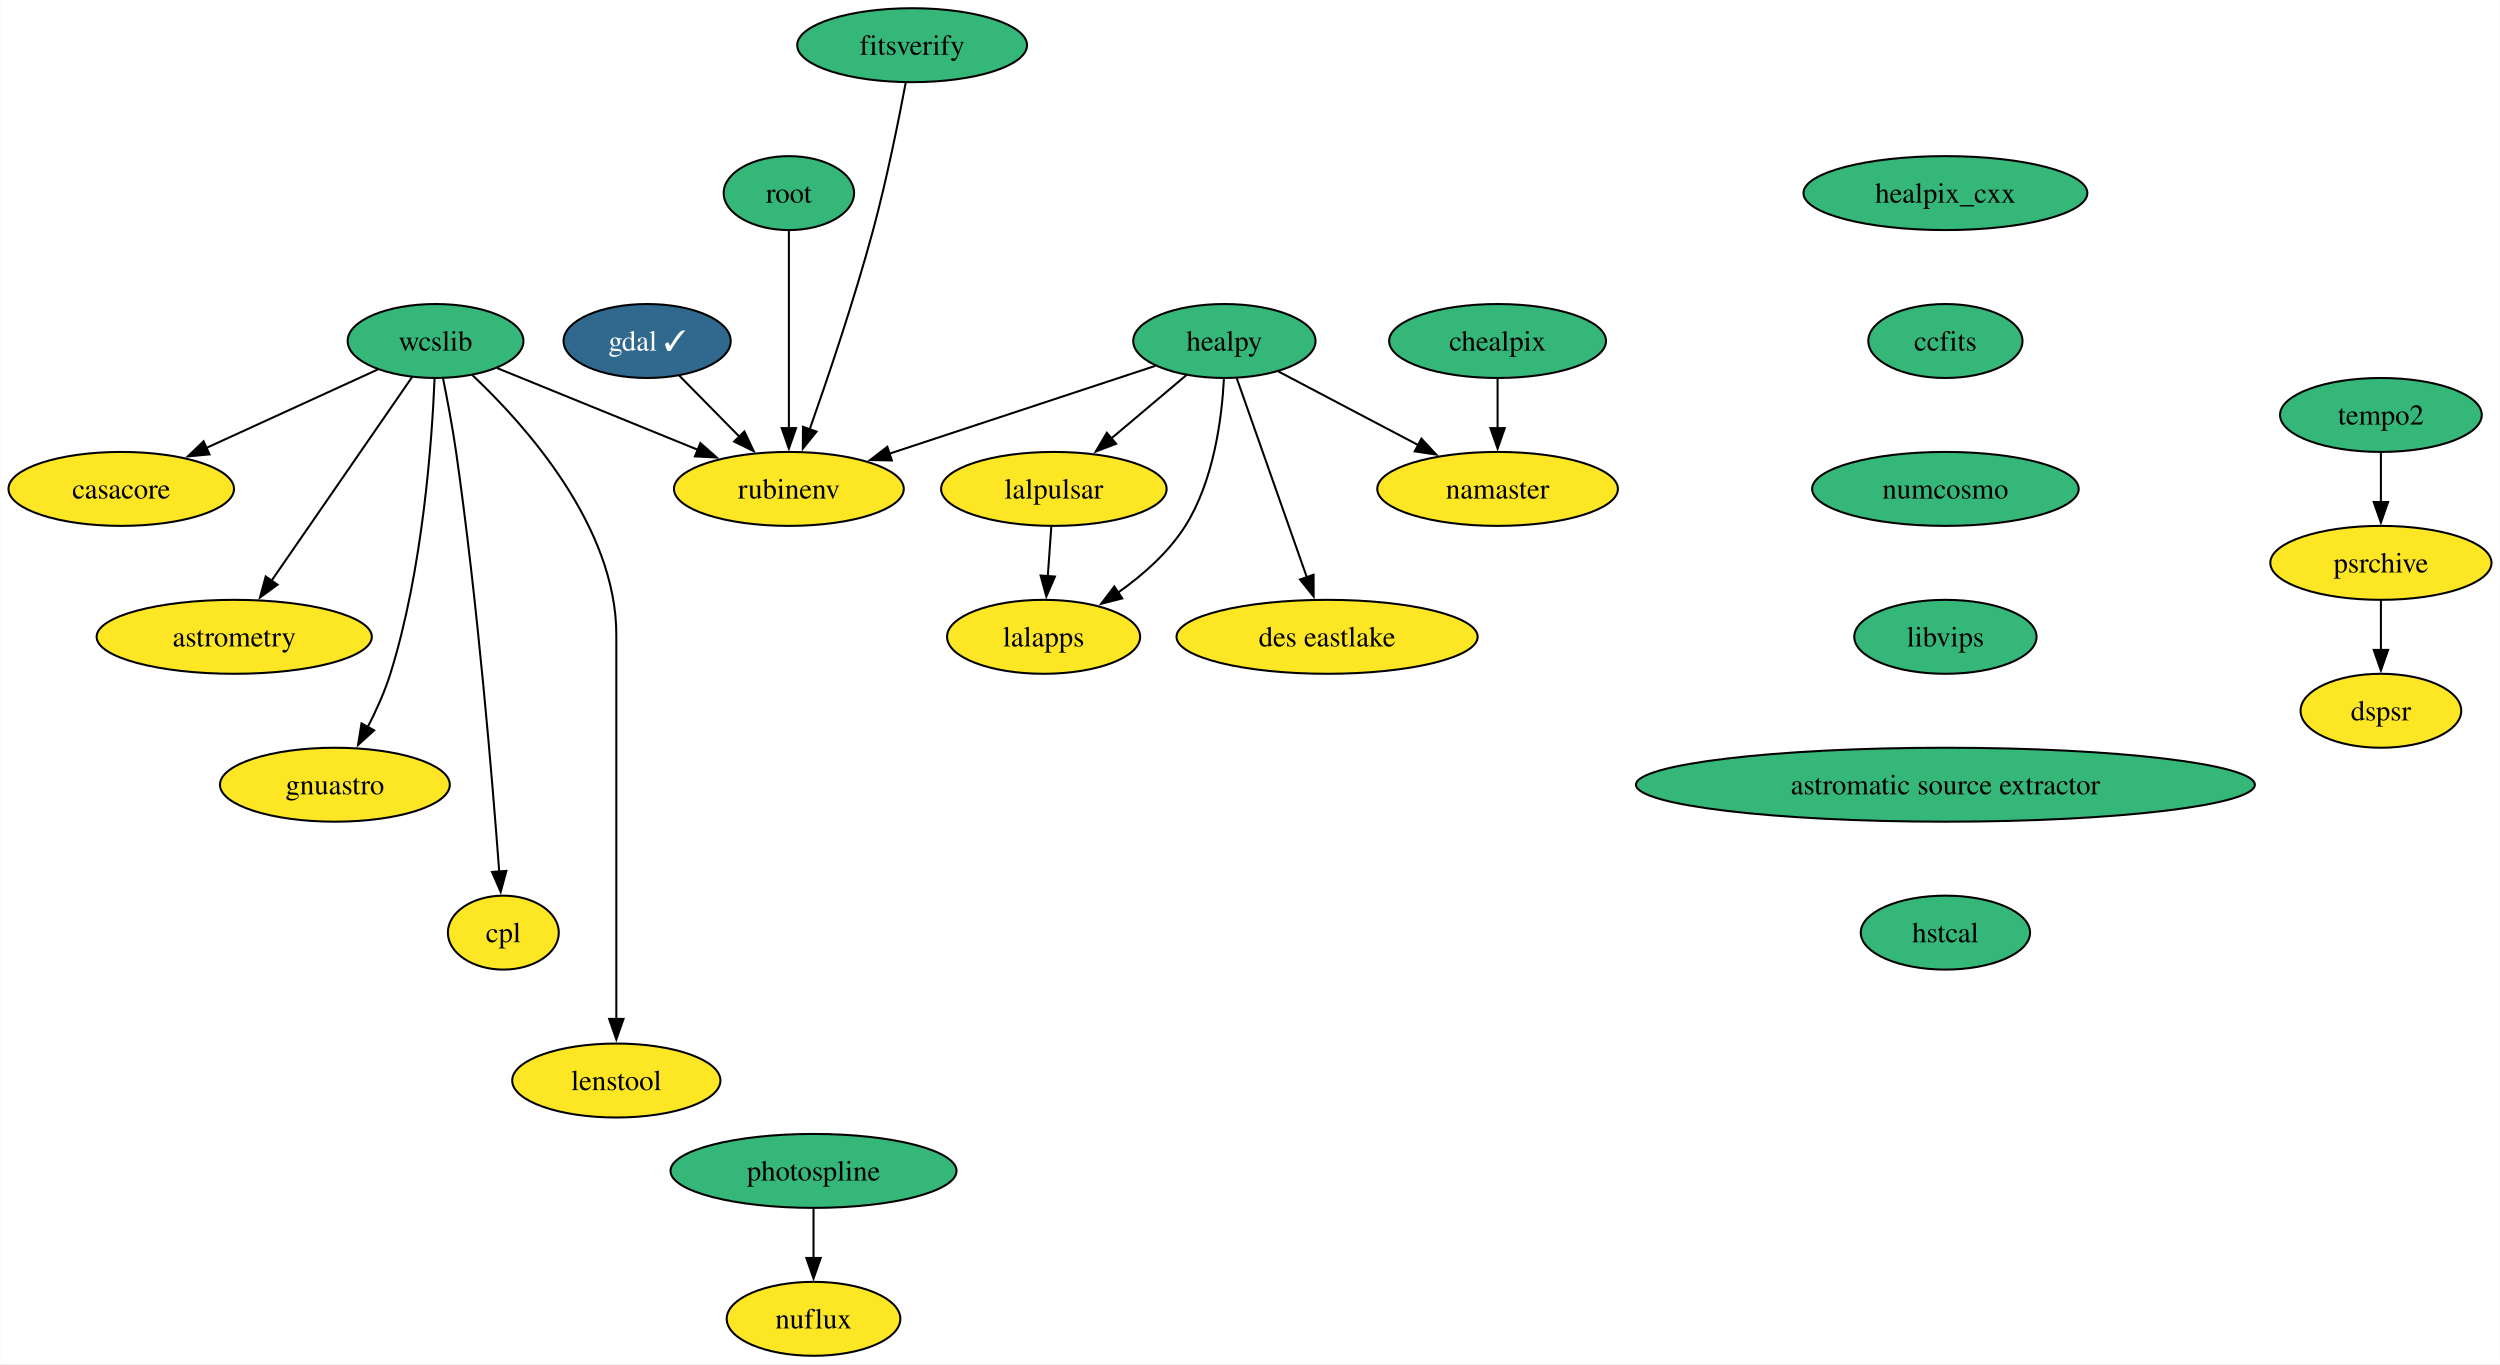
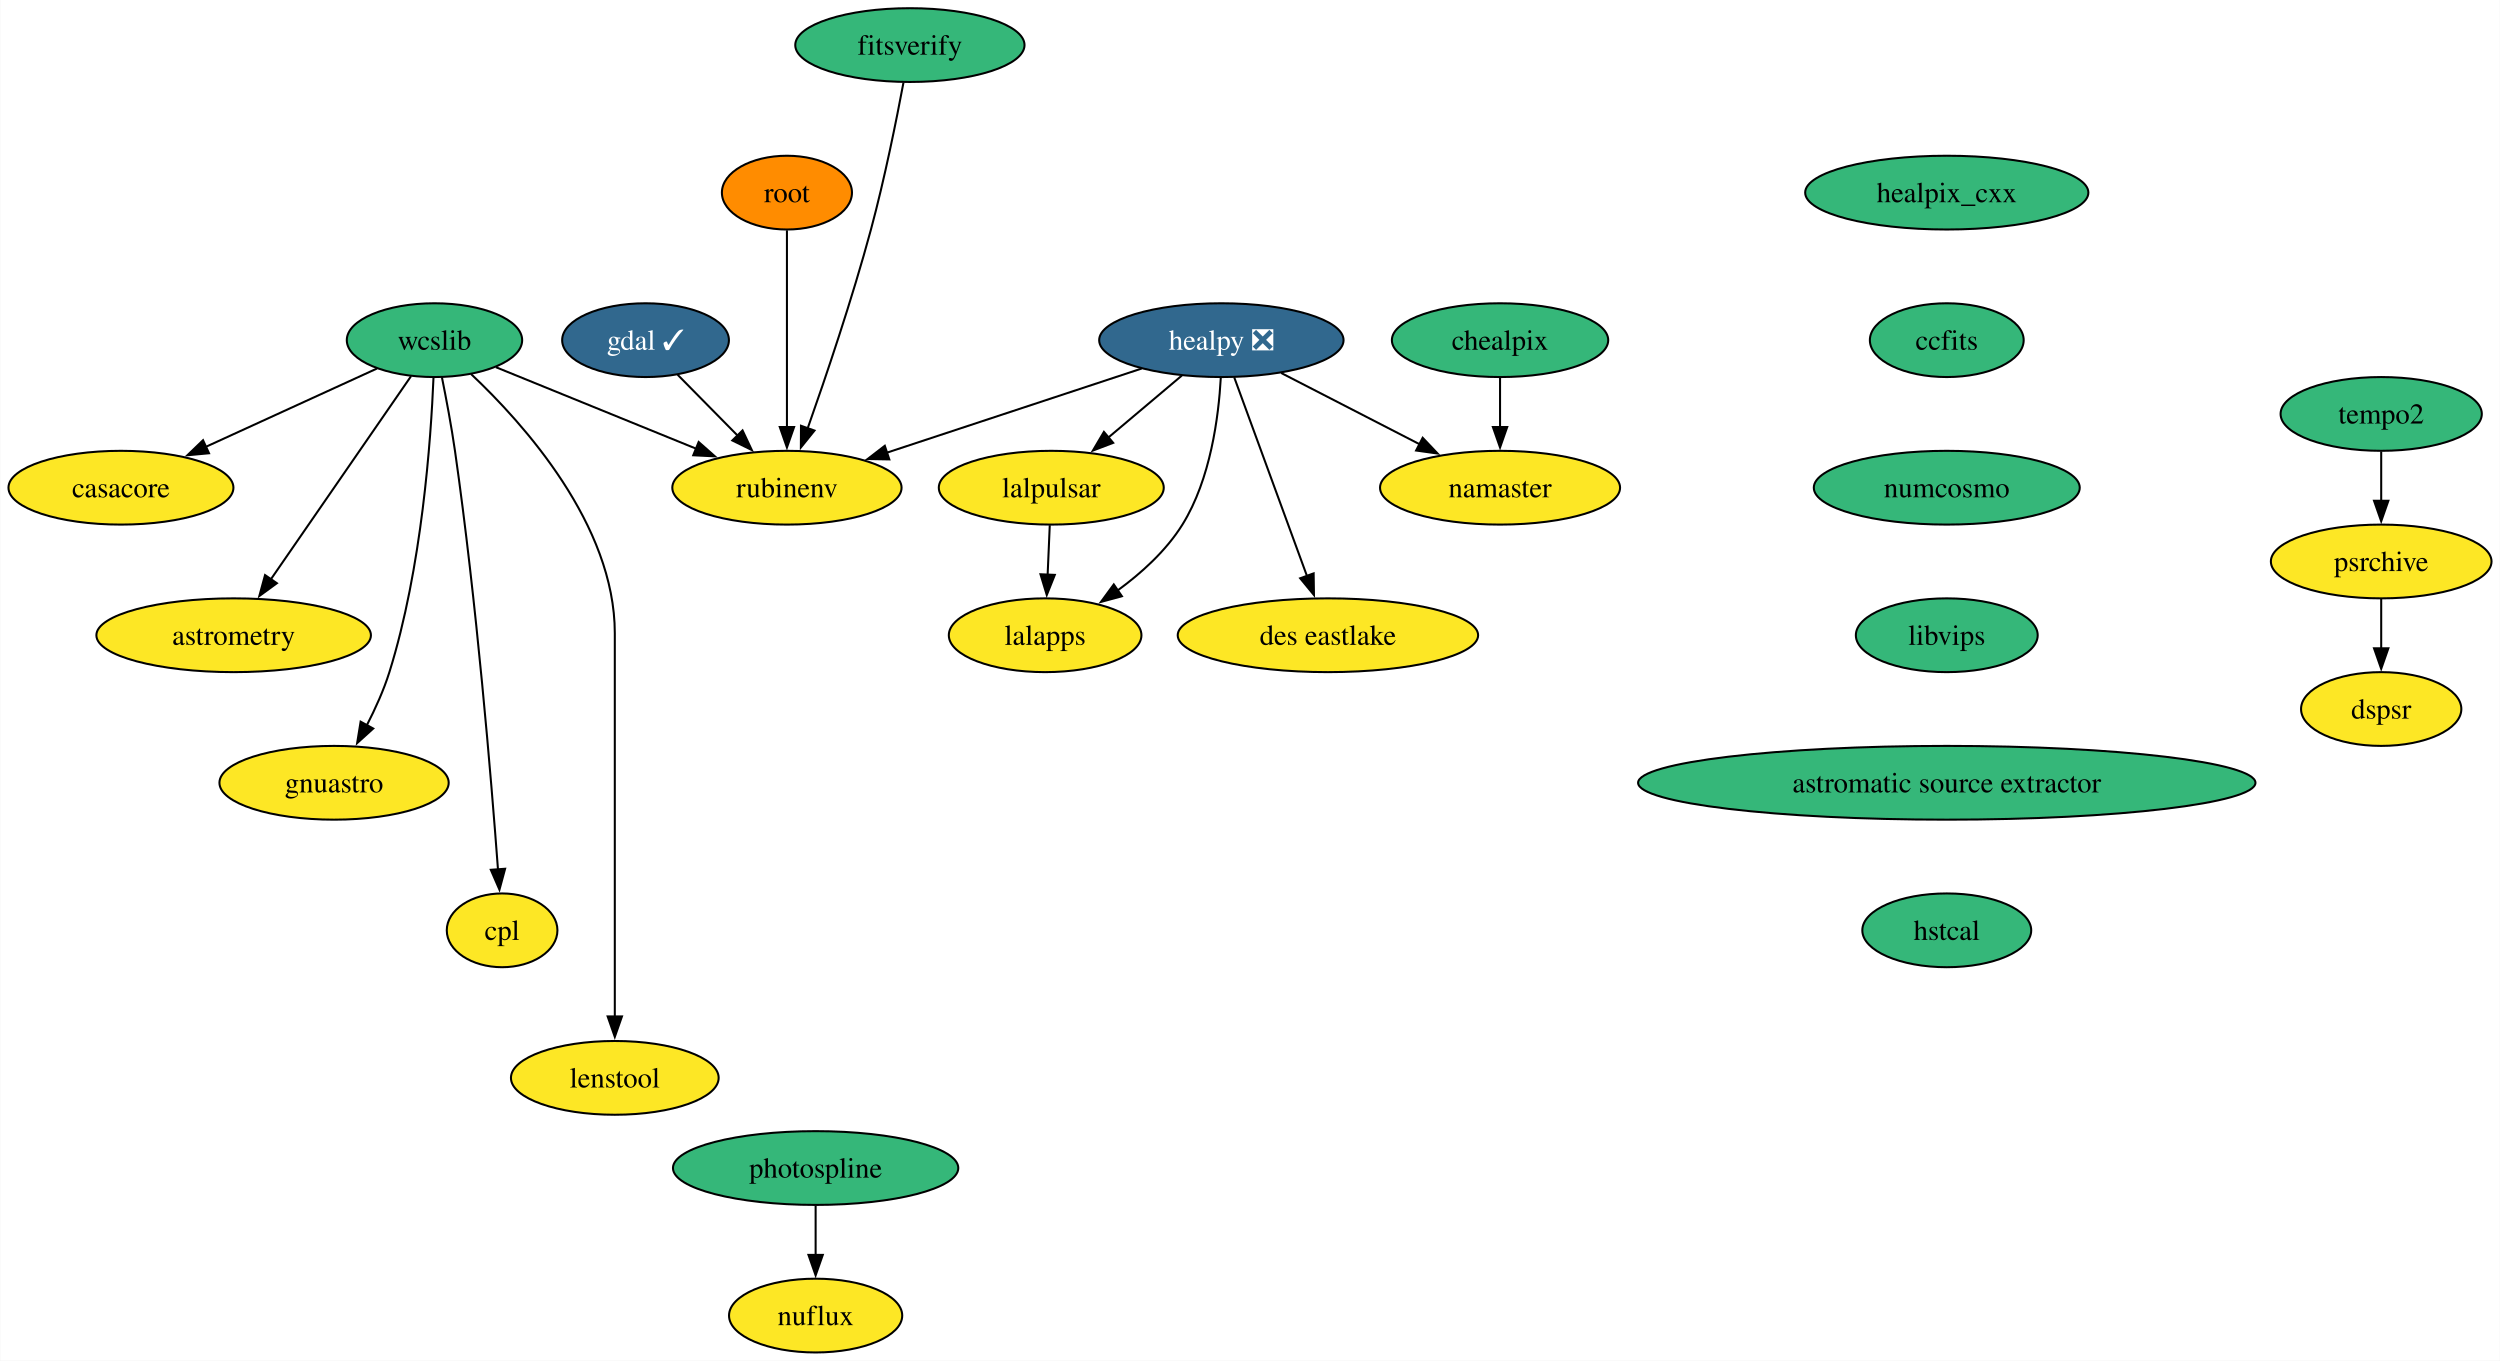
- <svg xmlns="http://www.w3.org/2000/svg" xmlns:xlink="http://www.w3.org/1999/xlink" width="1217pt" height="664pt" viewBox="0.00 0.00 1216.73 664.00">
+ <svg xmlns="http://www.w3.org/2000/svg" xmlns:xlink="http://www.w3.org/1999/xlink" width="1220pt" height="664pt" viewBox="0.00 0.00 1219.73 664.00">
  <g id="graph0" class="graph" transform="scale(1 1) rotate(0) translate(4 660)">
-     <polygon fill="white" stroke="none" points="-4,4 -4,-660 1212.73,-660 1212.73,4 -4,4" />
+     <polygon fill="white" stroke="none" points="-4,4 -4,-660 1215.73,-660 1215.73,4 -4,4" />
    <g id="node1" class="node">
      <g id="a_node1">
        <a xlink:href="https://github.com/conda-forge/casacore-feedstock" xlink:title="casacore">
          <ellipse fill="#fde725" stroke="black" cx="54.89" cy="-422" rx="54.89" ry="18" />
          <text text-anchor="middle" x="54.89" y="-417.32" font-family="Times,serif" font-size="14.00">casacore</text>
        </a>
      </g>
    </g>
    <g id="node2" class="node">
      <g id="a_node2">
        <a xlink:href="https://github.com/conda-forge/gdal-feedstock/pull/860" xlink:title="gdal ✓">
          <ellipse fill="#31688e" stroke="black" cx="310.89" cy="-494" rx="40.69" ry="18" />
          <text text-anchor="middle" x="310.89" y="-489.32" font-family="Times,serif" font-size="14.00" fill="white">gdal ✓</text>
        </a>
      </g>
    </g>
    <g id="node3" class="node">
      <g id="a_node3">
        <a xlink:href="https://github.com/conda-forge/rubinenv-feedstock" xlink:title="rubinenv">
          <ellipse fill="#fde725" stroke="black" cx="379.89" cy="-422" rx="55.94" ry="18" />
          <text text-anchor="middle" x="379.89" y="-417.32" font-family="Times,serif" font-size="14.00">rubinenv</text>
        </a>
      </g>
    </g>
    <g id="edge1" class="edge">
      <path fill="none" stroke="black" d="M326.55,-477.12C335.25,-468.29 346.25,-457.13 356,-447.24" />
      <polygon fill="black" stroke="black" points="358.23,-449.96 362.75,-440.38 353.24,-445.05 358.23,-449.96" />
    </g>
    <g id="node4" class="node">
      <g id="a_node4">
        <a xlink:href="https://github.com/conda-forge/healpix_cxx-feedstock" xlink:title="healpix_cxx">
-           <ellipse fill="#35b779" stroke="black" cx="942.89" cy="-566" rx="69.1" ry="18" />
-           <text text-anchor="middle" x="942.89" y="-561.33" font-family="Times,serif" font-size="14.00">healpix_cxx</text>
+           <ellipse fill="#35b779" stroke="black" cx="945.89" cy="-566" rx="69.1" ry="18" />
+           <text text-anchor="middle" x="945.89" y="-561.33" font-family="Times,serif" font-size="14.00">healpix_cxx</text>
        </a>
      </g>
    </g>
    <g id="node5" class="node">
      <g id="a_node5">
        <a xlink:href="https://github.com/conda-forge/ccfits-feedstock" xlink:title="ccfits">
-           <ellipse fill="#35b779" stroke="black" cx="942.89" cy="-494" rx="37.53" ry="18" />
-           <text text-anchor="middle" x="942.89" y="-489.32" font-family="Times,serif" font-size="14.00">ccfits</text>
+           <ellipse fill="#35b779" stroke="black" cx="945.89" cy="-494" rx="37.53" ry="18" />
+           <text text-anchor="middle" x="945.89" y="-489.32" font-family="Times,serif" font-size="14.00">ccfits</text>
        </a>
      </g>
    </g>
    <g id="node16" class="node">
      <g id="a_node16">
        <a xlink:href="https://github.com/conda-forge/numcosmo-feedstock" xlink:title="numcosmo">
-           <ellipse fill="#35b779" stroke="black" cx="942.89" cy="-422" rx="64.89" ry="18" />
-           <text text-anchor="middle" x="942.89" y="-417.32" font-family="Times,serif" font-size="14.00">numcosmo</text>
+           <ellipse fill="#35b779" stroke="black" cx="945.89" cy="-422" rx="64.89" ry="18" />
+           <text text-anchor="middle" x="945.89" y="-417.32" font-family="Times,serif" font-size="14.00">numcosmo</text>
        </a>
      </g>
    </g>
    <g id="node6" class="node">
      <g id="a_node6">
-         <a xlink:href="https://github.com/conda-forge/healpy-feedstock" xlink:title="healpy">
-           <ellipse fill="#35b779" stroke="black" cx="591.89" cy="-494" rx="44.37" ry="18" />
-           <text text-anchor="middle" x="591.89" y="-489.32" font-family="Times,serif" font-size="14.00">healpy</text>
+         <a xlink:href="https://github.com/conda-forge/healpy-feedstock/pull/62" xlink:title="healpy ❎">
+           <ellipse fill="#31688e" stroke="black" cx="591.89" cy="-494" rx="59.63" ry="18" />
+           <text text-anchor="middle" x="591.89" y="-489.32" font-family="Times,serif" font-size="14.00" fill="white">healpy ❎</text>
        </a>
      </g>
    </g>
    <g id="edge3" class="edge">
-       <path fill="none" stroke="black" d="M558.3,-481.91C523.4,-470.39 468.45,-452.24 428.75,-439.13" />
-       <polygon fill="black" stroke="black" points="430.01,-435.86 419.42,-436.05 427.82,-442.51 430.01,-435.86" />
+       <path fill="none" stroke="black" d="M553.01,-480.16C517.97,-468.59 466.33,-451.54 428.56,-439.07" />
+       <polygon fill="black" stroke="black" points="429.85,-435.81 419.25,-436 427.65,-442.46 429.85,-435.81" />
    </g>
    <g id="node7" class="node">
      <g id="a_node7">
        <a xlink:href="https://github.com/conda-forge/lalpulsar-feedstock" xlink:title="lalpulsar">
          <ellipse fill="#fde725" stroke="black" cx="508.89" cy="-422" rx="54.89" ry="18" />
          <text text-anchor="middle" x="508.89" y="-417.32" font-family="Times,serif" font-size="14.00">lalpulsar</text>
        </a>
      </g>
    </g>
    <g id="edge4" class="edge">
-       <path fill="none" stroke="black" d="M573.47,-477.46C562.63,-468.32 548.72,-456.59 536.58,-446.35" />
-       <polygon fill="black" stroke="black" points="539.18,-443.97 529.28,-440.2 534.67,-449.32 539.18,-443.97" />
+       <path fill="none" stroke="black" d="M572.64,-476.76C561.96,-467.75 548.48,-456.39 536.67,-446.43" />
+       <polygon fill="black" stroke="black" points="539.09,-443.89 529.19,-440.12 534.58,-449.25 539.09,-443.89" />
    </g>
    <g id="node8" class="node">
      <g id="a_node8">
        <a xlink:href="https://github.com/conda-forge/namaster-feedstock" xlink:title="namaster">
-           <ellipse fill="#fde725" stroke="black" cx="724.89" cy="-422" rx="58.57" ry="18" />
-           <text text-anchor="middle" x="724.89" y="-417.32" font-family="Times,serif" font-size="14.00">namaster</text>
+           <ellipse fill="#fde725" stroke="black" cx="727.89" cy="-422" rx="58.57" ry="18" />
+           <text text-anchor="middle" x="727.89" y="-417.32" font-family="Times,serif" font-size="14.00">namaster</text>
        </a>
      </g>
    </g>
    <g id="edge5" class="edge">
-       <path fill="none" stroke="black" d="M618.17,-479.17C637.64,-468.92 664.49,-454.79 686.39,-443.27" />
-       <polygon fill="black" stroke="black" points="687.81,-446.47 695.03,-438.72 684.55,-440.28 687.81,-446.47" />
+       <path fill="none" stroke="black" d="M621.07,-477.98C640.79,-467.83 667.06,-454.31 688.61,-443.22" />
+       <polygon fill="black" stroke="black" points="690.13,-446.37 697.42,-438.68 686.92,-440.15 690.13,-446.37" />
    </g>
    <g id="node9" class="node">
      <g id="a_node9">
        <a xlink:href="https://github.com/conda-forge/lalapps-feedstock" xlink:title="lalapps">
-           <ellipse fill="#fde725" stroke="black" cx="503.89" cy="-350" rx="47" ry="18" />
-           <text text-anchor="middle" x="503.89" y="-345.32" font-family="Times,serif" font-size="14.00">lalapps</text>
+           <ellipse fill="#fde725" stroke="black" cx="505.89" cy="-350" rx="47" ry="18" />
+           <text text-anchor="middle" x="505.89" y="-345.32" font-family="Times,serif" font-size="14.00">lalapps</text>
        </a>
      </g>
    </g>
    <g id="edge6" class="edge">
-       <path fill="none" stroke="black" d="M591.67,-475.61C590.68,-456.64 586.81,-426.04 572.89,-404 564.75,-391.1 552.29,-380.13 540.19,-371.57" />
-       <polygon fill="black" stroke="black" points="542.18,-368.69 531.91,-366.07 538.31,-374.52 542.18,-368.69" />
+       <path fill="none" stroke="black" d="M591.61,-475.65C590.56,-456.72 586.65,-426.14 572.89,-404 564.99,-391.28 552.89,-380.34 541.14,-371.77" />
+       <polygon fill="black" stroke="black" points="543.35,-369.04 533.12,-366.26 539.39,-374.81 543.35,-369.04" />
    </g>
    <g id="node10" class="node">
      <g id="a_node10">
        <a xlink:href="https://github.com/conda-forge/des-eastlake-feedstock" xlink:title="des eastlake">
-           <ellipse fill="#fde725" stroke="black" cx="641.89" cy="-350" rx="73.3" ry="18" />
-           <text text-anchor="middle" x="641.89" y="-345.32" font-family="Times,serif" font-size="14.00">des eastlake</text>
+           <ellipse fill="#fde725" stroke="black" cx="643.89" cy="-350" rx="73.3" ry="18" />
+           <text text-anchor="middle" x="643.89" y="-345.32" font-family="Times,serif" font-size="14.00">des eastlake</text>
        </a>
      </g>
    </g>
    <g id="edge7" class="edge">
-       <path fill="none" stroke="black" d="M597.92,-475.87C606.41,-451.78 621.96,-407.6 632.11,-378.77" />
-       <polygon fill="black" stroke="black" points="635.32,-380.21 635.34,-369.62 628.71,-377.89 635.32,-380.21" />
+       <path fill="none" stroke="black" d="M598.16,-475.87C606.99,-451.78 623.16,-407.6 633.72,-378.77" />
+       <polygon fill="black" stroke="black" points="636.92,-380.2 637.08,-369.61 630.35,-377.8 636.92,-380.2" />
    </g>
    <g id="edge8" class="edge">
-       <path fill="none" stroke="black" d="M507.65,-403.7C507.13,-396.41 506.51,-387.73 505.93,-379.54" />
-       <polygon fill="black" stroke="black" points="509.42,-379.34 505.22,-369.61 502.44,-379.84 509.42,-379.34" />
+       <path fill="none" stroke="black" d="M508.15,-403.7C507.84,-396.41 507.46,-387.73 507.11,-379.54" />
+       <polygon fill="black" stroke="black" points="510.61,-379.46 506.69,-369.62 503.62,-379.76 510.61,-379.46" />
    </g>
    <g id="node11" class="node">
      <g id="a_node11">
        <a xlink:href="https://github.com/conda-forge/wcslib-feedstock" xlink:title="wcslib">
          <ellipse fill="#35b779" stroke="black" cx="207.89" cy="-494" rx="42.79" ry="18" />
          <text text-anchor="middle" x="207.89" y="-489.32" font-family="Times,serif" font-size="14.00">wcslib</text>
        </a>
      </g>
    </g>
    <g id="edge9" class="edge">
      <path fill="none" stroke="black" d="M179.83,-480.16C156.37,-469.43 122.59,-453.97 96.07,-441.84" />
      <polygon fill="black" stroke="black" points="97.86,-438.81 87.31,-437.83 94.95,-445.18 97.86,-438.81" />
    </g>
    <g id="edge10" class="edge">
      <path fill="none" stroke="black" d="M237.85,-480.81C264.89,-469.8 305.01,-453.48 335.72,-440.98" />
      <polygon fill="black" stroke="black" points="336.81,-444.31 344.75,-437.3 334.17,-437.83 336.81,-444.31" />
    </g>
    <g id="node12" class="node">
      <g id="a_node12">
        <a xlink:href="https://github.com/conda-forge/astrometry-feedstock" xlink:title="astrometry">
          <ellipse fill="#fde725" stroke="black" cx="109.89" cy="-350" rx="66.99" ry="18" />
          <text text-anchor="middle" x="109.89" y="-345.32" font-family="Times,serif" font-size="14.00">astrometry</text>
        </a>
      </g>
    </g>
    <g id="edge11" class="edge">
      <path fill="none" stroke="black" d="M196.46,-476.43C179.58,-451.98 147.85,-406 127.85,-377.02" />
      <polygon fill="black" stroke="black" points="130.98,-375.39 122.42,-369.15 125.21,-379.37 130.98,-375.39" />
    </g>
    <g id="node13" class="node">
      <g id="a_node13">
        <a xlink:href="https://github.com/conda-forge/gnuastro-feedstock" xlink:title="gnuastro">
          <ellipse fill="#fde725" stroke="black" cx="158.89" cy="-278" rx="55.94" ry="18" />
          <text text-anchor="middle" x="158.89" y="-273.32" font-family="Times,serif" font-size="14.00">gnuastro</text>
        </a>
      </g>
    </g>
    <g id="edge12" class="edge">
      <path fill="none" stroke="black" d="M207.41,-475.67C206.18,-445.72 201.74,-382.61 185.89,-332 183.14,-323.23 179.04,-314.15 174.86,-306.04" />
      <polygon fill="black" stroke="black" points="178,-304.48 170.15,-297.37 171.85,-307.83 178,-304.48" />
    </g>
    <g id="node14" class="node">
      <g id="a_node14">
        <a xlink:href="https://github.com/conda-forge/cpl-feedstock" xlink:title="cpl">
          <ellipse fill="#fde725" stroke="black" cx="240.89" cy="-206" rx="27" ry="18" />
          <text text-anchor="middle" x="240.89" y="-201.33" font-family="Times,serif" font-size="14.00">cpl</text>
        </a>
      </g>
    </g>
    <g id="edge13" class="edge">
      <path fill="none" stroke="black" d="M211.52,-475.88C213.61,-465.53 216.16,-452.05 217.89,-440 228.41,-366.63 235.62,-279.56 238.89,-235.54" />
      <polygon fill="black" stroke="black" points="242.36,-236.05 239.6,-225.82 235.38,-235.54 242.36,-236.05" />
    </g>
    <g id="node15" class="node">
      <g id="a_node15">
        <a xlink:href="https://github.com/conda-forge/lenstool-feedstock" xlink:title="lenstool">
          <ellipse fill="#fde725" stroke="black" cx="295.89" cy="-134" rx="50.68" ry="18" />
          <text text-anchor="middle" x="295.89" y="-129.32" font-family="Times,serif" font-size="14.00">lenstool</text>
        </a>
      </g>
    </g>
    <g id="edge14" class="edge">
      <path fill="none" stroke="black" d="M225.7,-477.5C251.41,-453.29 295.89,-403.79 295.89,-351 295.89,-351 295.89,-351 295.89,-277 295.89,-237.74 295.89,-192.38 295.89,-163.69" />
      <polygon fill="black" stroke="black" points="299.39,-164 295.89,-154 292.39,-164 299.39,-164" />
    </g>
    <g id="node17" class="node">
      <g id="a_node17">
        <a xlink:href="https://github.com/conda-forge/libvips-feedstock" xlink:title="libvips">
-           <ellipse fill="#35b779" stroke="black" cx="942.89" cy="-350" rx="44.37" ry="18" />
-           <text text-anchor="middle" x="942.89" y="-345.32" font-family="Times,serif" font-size="14.00">libvips</text>
+           <ellipse fill="#35b779" stroke="black" cx="945.89" cy="-350" rx="44.37" ry="18" />
+           <text text-anchor="middle" x="945.89" y="-345.32" font-family="Times,serif" font-size="14.00">libvips</text>
        </a>
      </g>
    </g>
    <g id="node22" class="node">
      <g id="a_node22">
        <a xlink:href="https://github.com/conda-forge/astromatic-source-extractor-feedstock" xlink:title="astromatic source extractor">
-           <ellipse fill="#35b779" stroke="black" cx="942.89" cy="-278" rx="150.64" ry="18" />
-           <text text-anchor="middle" x="942.89" y="-273.32" font-family="Times,serif" font-size="14.00">astromatic source extractor</text>
+           <ellipse fill="#35b779" stroke="black" cx="945.89" cy="-278" rx="150.64" ry="18" />
+           <text text-anchor="middle" x="945.89" y="-273.32" font-family="Times,serif" font-size="14.00">astromatic source extractor</text>
        </a>
      </g>
    </g>
    <g id="node18" class="node">
      <g id="a_node18">
        <a xlink:href="https://github.com/conda-forge/chealpix-feedstock" xlink:title="chealpix">
-           <ellipse fill="#35b779" stroke="black" cx="724.89" cy="-494" rx="52.79" ry="18" />
-           <text text-anchor="middle" x="724.89" y="-489.32" font-family="Times,serif" font-size="14.00">chealpix</text>
+           <ellipse fill="#35b779" stroke="black" cx="727.89" cy="-494" rx="52.79" ry="18" />
+           <text text-anchor="middle" x="727.89" y="-489.32" font-family="Times,serif" font-size="14.00">chealpix</text>
        </a>
      </g>
    </g>
    <g id="edge17" class="edge">
-       <path fill="none" stroke="black" d="M724.89,-475.7C724.89,-468.41 724.89,-459.73 724.89,-451.54" />
-       <polygon fill="black" stroke="black" points="728.39,-451.62 724.89,-441.62 721.39,-451.62 728.39,-451.62" />
+       <path fill="none" stroke="black" d="M727.89,-475.7C727.89,-468.41 727.89,-459.73 727.89,-451.54" />
+       <polygon fill="black" stroke="black" points="731.39,-451.62 727.89,-441.62 724.39,-451.62 731.39,-451.62" />
    </g>
    <g id="node19" class="node">
      <g id="a_node19">
        <a xlink:href="https://github.com/conda-forge/root-feedstock" xlink:title="root">
-           <ellipse fill="#35b779" stroke="black" cx="379.89" cy="-566" rx="31.74" ry="18" />
+           <ellipse fill="#ff8c00" stroke="black" cx="379.89" cy="-566" rx="31.74" ry="18" />
          <text text-anchor="middle" x="379.89" y="-561.33" font-family="Times,serif" font-size="14.00">root</text>
        </a>
      </g>
    </g>
    <g id="edge18" class="edge">
      <path fill="none" stroke="black" d="M379.89,-547.59C379.89,-523.61 379.89,-480.14 379.89,-451.42" />
      <polygon fill="black" stroke="black" points="383.39,-451.62 379.89,-441.62 376.39,-451.62 383.39,-451.62" />
    </g>
    <g id="node20" class="node">
      <g id="a_node20">
        <a xlink:href="https://github.com/conda-forge/photospline-feedstock" xlink:title="photospline">
-           <ellipse fill="#35b779" stroke="black" cx="391.89" cy="-90" rx="69.62" ry="18" />
-           <text text-anchor="middle" x="391.89" y="-85.33" font-family="Times,serif" font-size="14.00">photospline</text>
+           <ellipse fill="#35b779" stroke="black" cx="393.89" cy="-90" rx="69.62" ry="18" />
+           <text text-anchor="middle" x="393.89" y="-85.33" font-family="Times,serif" font-size="14.00">photospline</text>
        </a>
      </g>
    </g>
    <g id="node21" class="node">
      <g id="a_node21">
        <a xlink:href="https://github.com/conda-forge/nuflux-feedstock" xlink:title="nuflux">
-           <ellipse fill="#fde725" stroke="black" cx="391.89" cy="-18" rx="42.26" ry="18" />
-           <text text-anchor="middle" x="391.89" y="-13.32" font-family="Times,serif" font-size="14.00">nuflux</text>
+           <ellipse fill="#fde725" stroke="black" cx="393.89" cy="-18" rx="42.26" ry="18" />
+           <text text-anchor="middle" x="393.89" y="-13.32" font-family="Times,serif" font-size="14.00">nuflux</text>
        </a>
      </g>
    </g>
    <g id="edge19" class="edge">
-       <path fill="none" stroke="black" d="M391.89,-71.7C391.89,-64.41 391.89,-55.73 391.89,-47.54" />
-       <polygon fill="black" stroke="black" points="395.39,-47.62 391.89,-37.62 388.39,-47.62 395.39,-47.62" />
+       <path fill="none" stroke="black" d="M393.89,-71.7C393.89,-64.41 393.89,-55.73 393.89,-47.54" />
+       <polygon fill="black" stroke="black" points="397.39,-47.62 393.89,-37.62 390.39,-47.62 397.39,-47.62" />
    </g>
    <g id="node23" class="node">
      <g id="a_node23">
        <a xlink:href="https://github.com/conda-forge/hstcal-feedstock" xlink:title="hstcal">
-           <ellipse fill="#35b779" stroke="black" cx="942.89" cy="-206" rx="41.21" ry="18" />
-           <text text-anchor="middle" x="942.89" y="-201.32" font-family="Times,serif" font-size="14.00">hstcal</text>
+           <ellipse fill="#35b779" stroke="black" cx="945.89" cy="-206" rx="41.21" ry="18" />
+           <text text-anchor="middle" x="945.89" y="-201.32" font-family="Times,serif" font-size="14.00">hstcal</text>
        </a>
      </g>
    </g>
    <g id="node24" class="node">
      <g id="a_node24">
        <a xlink:href="https://github.com/conda-forge/tempo2-feedstock" xlink:title="tempo2">
-           <ellipse fill="#35b779" stroke="black" cx="1154.89" cy="-458" rx="49.1" ry="18" />
-           <text text-anchor="middle" x="1154.89" y="-453.32" font-family="Times,serif" font-size="14.00">tempo2</text>
+           <ellipse fill="#35b779" stroke="black" cx="1157.89" cy="-458" rx="49.1" ry="18" />
+           <text text-anchor="middle" x="1157.89" y="-453.32" font-family="Times,serif" font-size="14.00">tempo2</text>
        </a>
      </g>
    </g>
    <g id="node25" class="node">
      <g id="a_node25">
        <a xlink:href="https://github.com/conda-forge/psrchive-feedstock" xlink:title="psrchive">
-           <ellipse fill="#fde725" stroke="black" cx="1154.89" cy="-386" rx="53.84" ry="18" />
-           <text text-anchor="middle" x="1154.89" y="-381.32" font-family="Times,serif" font-size="14.00">psrchive</text>
+           <ellipse fill="#fde725" stroke="black" cx="1157.89" cy="-386" rx="53.84" ry="18" />
+           <text text-anchor="middle" x="1157.89" y="-381.32" font-family="Times,serif" font-size="14.00">psrchive</text>
        </a>
      </g>
    </g>
    <g id="edge22" class="edge">
-       <path fill="none" stroke="black" d="M1154.89,-439.7C1154.89,-432.41 1154.89,-423.73 1154.89,-415.54" />
-       <polygon fill="black" stroke="black" points="1158.39,-415.62 1154.89,-405.62 1151.39,-415.62 1158.39,-415.62" />
+       <path fill="none" stroke="black" d="M1157.89,-439.7C1157.89,-432.41 1157.89,-423.73 1157.89,-415.54" />
+       <polygon fill="black" stroke="black" points="1161.39,-415.62 1157.89,-405.62 1154.39,-415.62 1161.39,-415.62" />
    </g>
    <g id="node26" class="node">
      <g id="a_node26">
        <a xlink:href="https://github.com/conda-forge/dspsr-feedstock" xlink:title="dspsr">
-           <ellipse fill="#fde725" stroke="black" cx="1154.89" cy="-314" rx="39.11" ry="18" />
-           <text text-anchor="middle" x="1154.89" y="-309.32" font-family="Times,serif" font-size="14.00">dspsr</text>
+           <ellipse fill="#fde725" stroke="black" cx="1157.89" cy="-314" rx="39.11" ry="18" />
+           <text text-anchor="middle" x="1157.89" y="-309.32" font-family="Times,serif" font-size="14.00">dspsr</text>
        </a>
      </g>
    </g>
    <g id="edge23" class="edge">
-       <path fill="none" stroke="black" d="M1154.89,-367.7C1154.89,-360.41 1154.89,-351.73 1154.89,-343.54" />
-       <polygon fill="black" stroke="black" points="1158.39,-343.62 1154.89,-333.62 1151.39,-343.62 1158.39,-343.62" />
+       <path fill="none" stroke="black" d="M1157.89,-367.7C1157.89,-360.41 1157.89,-351.73 1157.89,-343.54" />
+       <polygon fill="black" stroke="black" points="1161.39,-343.62 1157.89,-333.62 1154.39,-343.62 1161.39,-343.62" />
    </g>
    <g id="node27" class="node">
      <g id="a_node27">
        <a xlink:href="https://github.com/conda-forge/fitsverify-feedstock" xlink:title="fitsverify">
          <ellipse fill="#35b779" stroke="black" cx="439.89" cy="-638" rx="55.94" ry="18" />
          <text text-anchor="middle" x="439.89" y="-633.33" font-family="Times,serif" font-size="14.00">fitsverify</text>
        </a>
      </g>
    </g>
    <g id="edge24" class="edge">
      <path fill="none" stroke="black" d="M436.78,-619.81C433.4,-601.79 427.56,-572.71 420.89,-548 411.76,-514.16 398.84,-475.96 389.95,-450.8" />
      <polygon fill="black" stroke="black" points="393.34,-449.89 386.69,-441.64 386.75,-452.23 393.34,-449.89" />
    </g>
  </g>
</svg>
